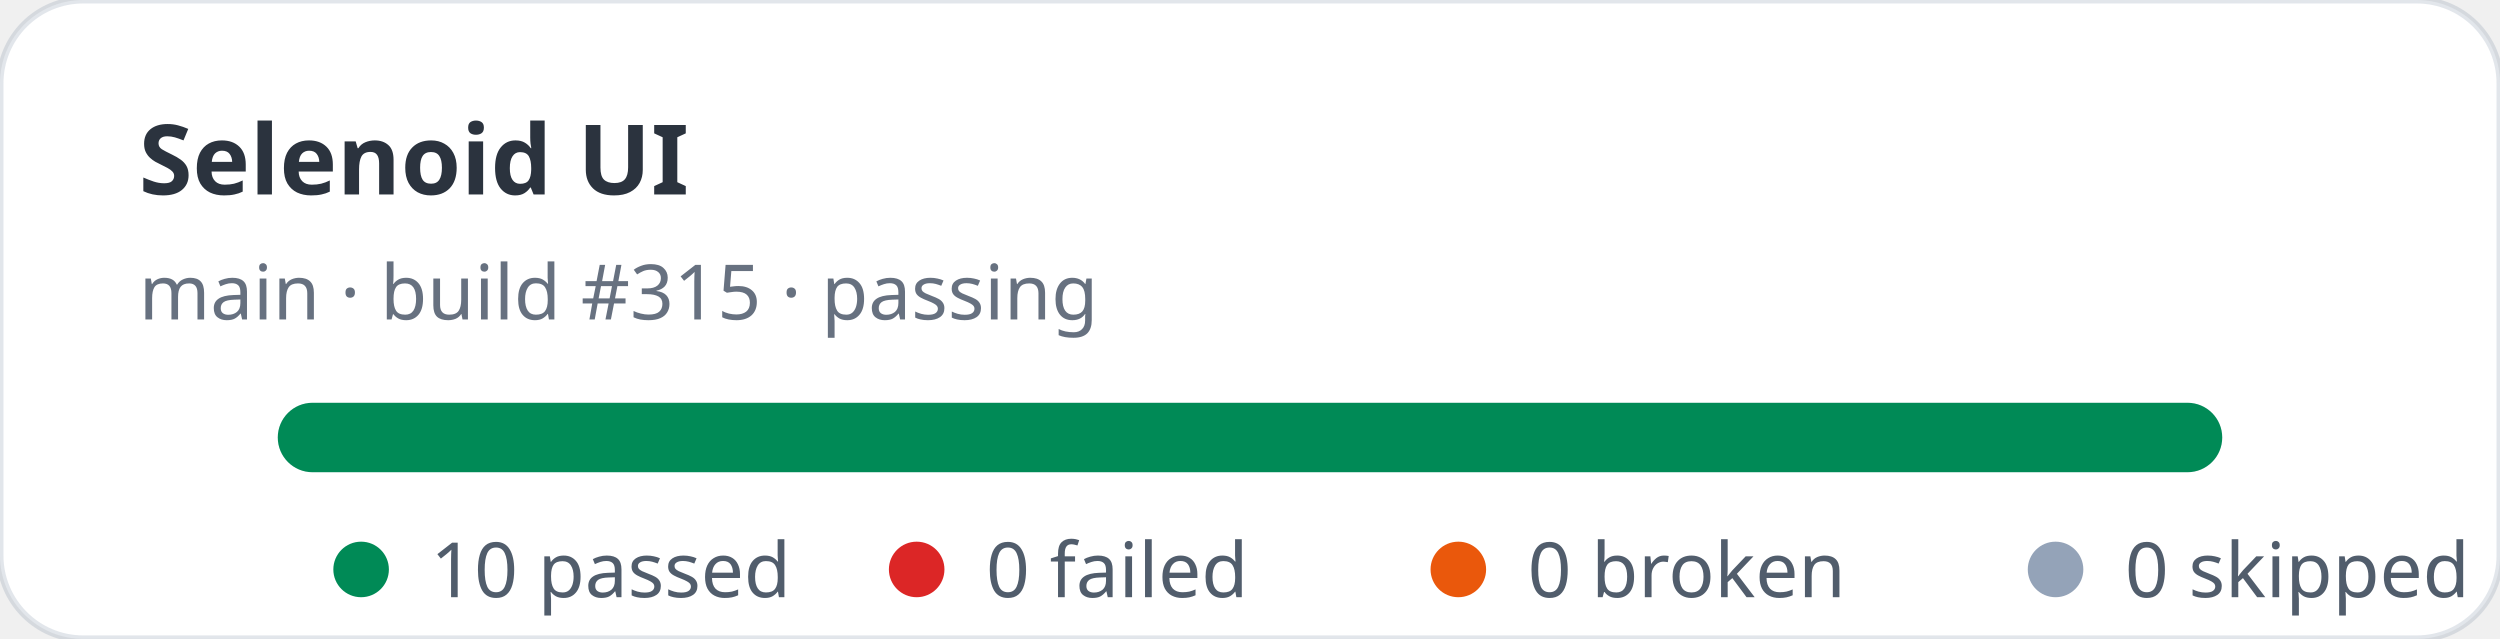
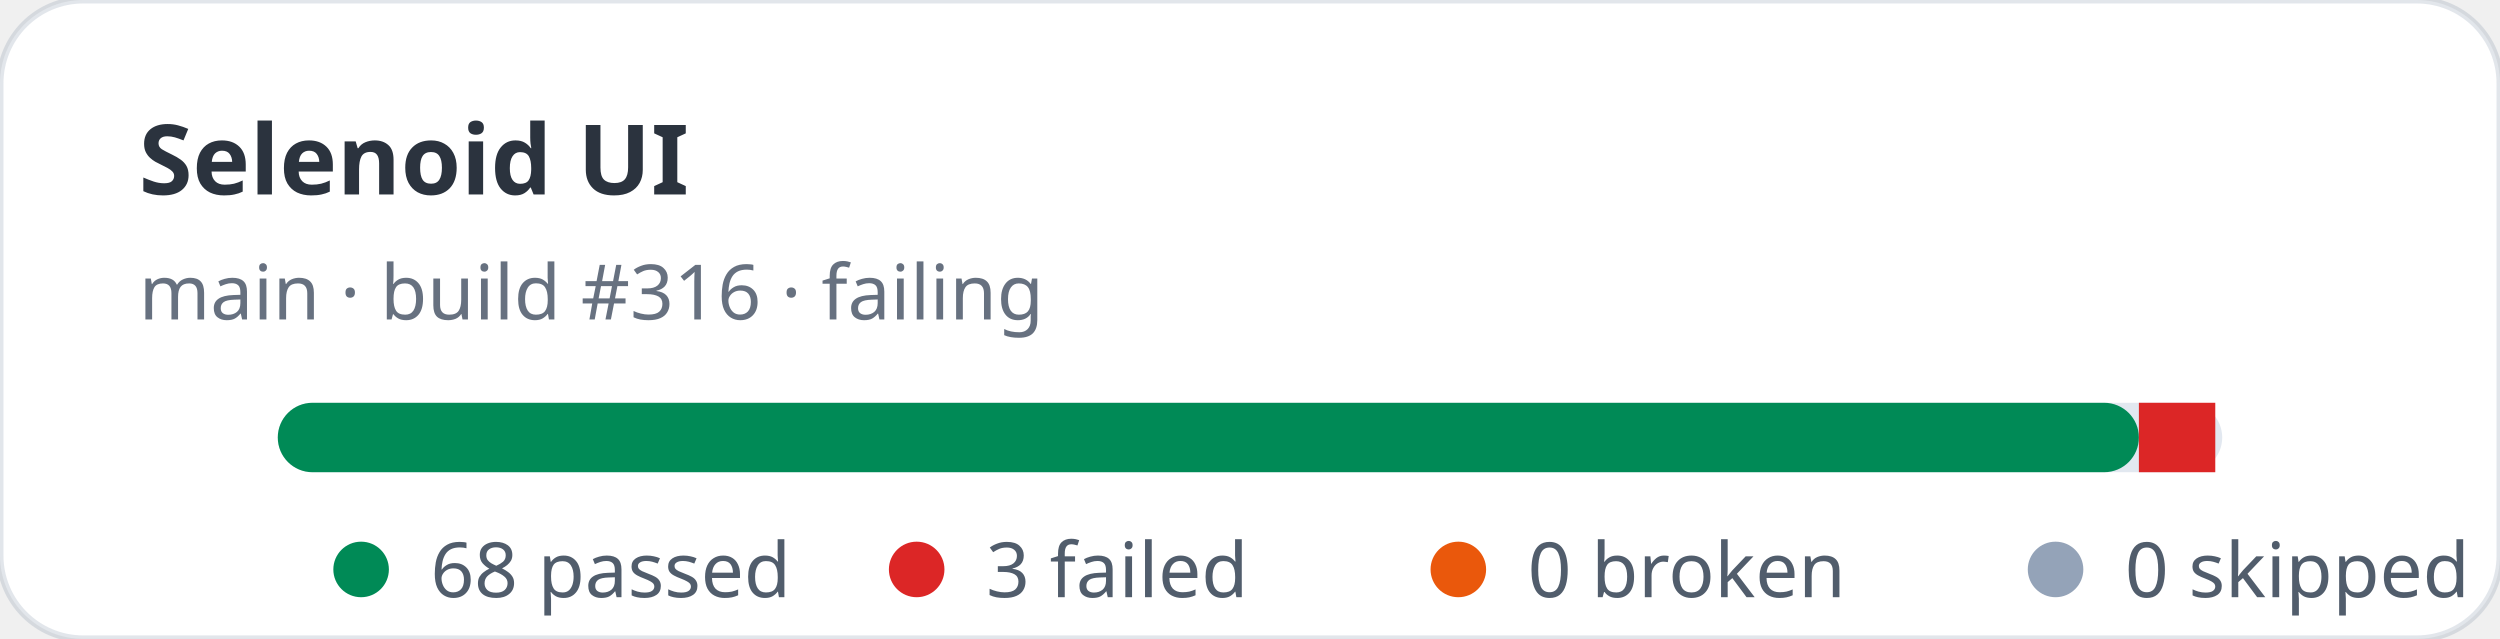
- <svg xmlns="http://www.w3.org/2000/svg" width="360" height="92" viewBox="0 0 360 92" role="img" aria-label="Selenoid UI stats: 10 passed, 0 failed">
+ <svg xmlns="http://www.w3.org/2000/svg" width="360" height="92" viewBox="0 0 360 92" role="img" aria-label="Selenoid UI stats: 68 passed, 3 failed">
  <rect width="360" height="92" rx="12" fill="#ffffff" stroke="rgba(11,48,86,0.12)" />
  <text x="20" y="28" fill="rgba(1,10,24,0.83)" font-family="ui-sans-serif,system-ui,sans-serif" font-size="14" font-weight="700">Selenoid UI</text>
-   <text x="20" y="46" fill="rgba(2,19,44,0.6)" font-family="ui-sans-serif,system-ui,sans-serif" font-size="11">main · build #315 · passing</text>
+   <text x="20" y="46" fill="rgba(2,19,44,0.6)" font-family="ui-sans-serif,system-ui,sans-serif" font-size="11">main · build #316 · failing</text>
  <rect x="40" y="58" width="280" height="10" rx="5" fill="#e2e8f0" />
-   <rect x="40" y="58" width="280" height="10" rx="5" fill="#008a56" />
+   <rect x="40" y="58" width="268" height="10" rx="5" fill="#008a56" />
+   <rect x="308" y="58" width="11" height="10" fill="#dc2626" />
  <g font-family="ui-sans-serif,system-ui,sans-serif" font-size="11" fill="rgba(1,18,40,0.68)">
    <circle cx="52" cy="82" r="4" fill="#008a56" />
-     <text x="62" y="86">10 passed</text>
+     <text x="62" y="86">68 passed</text>
    <circle cx="132" cy="82" r="4" fill="#dc2626" />
-     <text x="142" y="86">0 failed</text>
+     <text x="142" y="86">3 failed</text>
    <circle cx="210" cy="82" r="4" fill="#ea580c" />
    <text x="220" y="86">0 broken</text>
    <circle cx="296" cy="82" r="4" fill="#94a3b8" />
    <text x="306" y="86">0 skipped</text>
  </g>
</svg>
